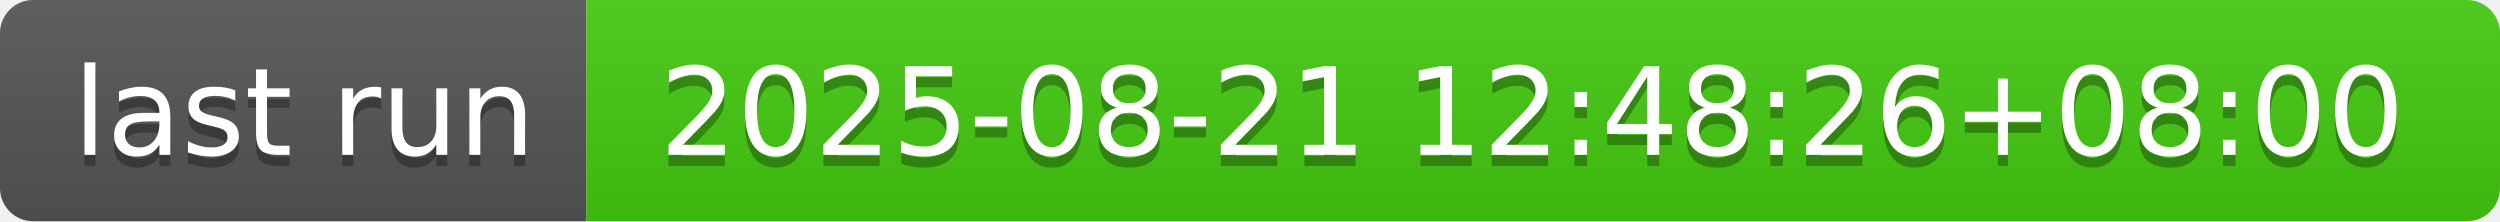
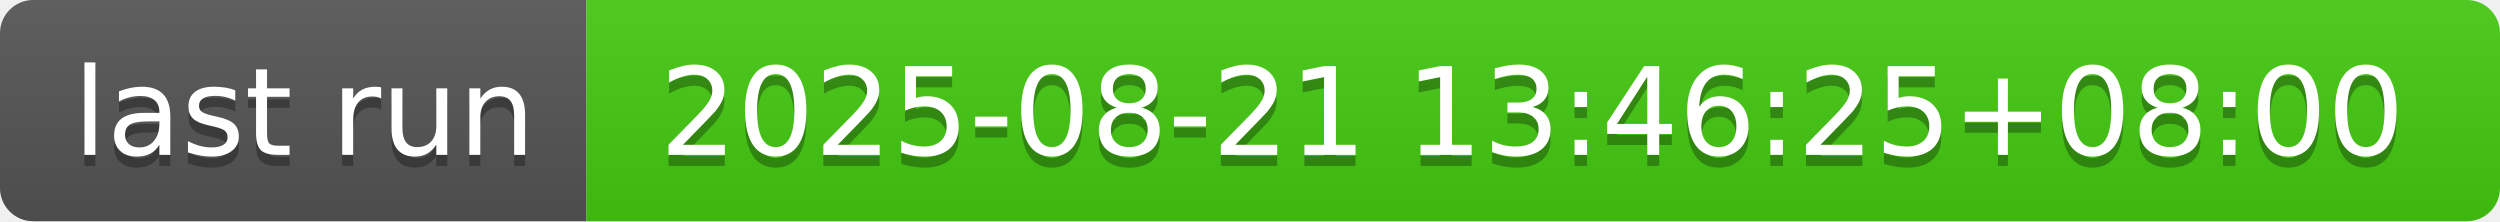
- <svg xmlns="http://www.w3.org/2000/svg" width="226" height="20" role="img" aria-label="last run: 2025-08-21 12:48:26+08:00">
+ <svg xmlns="http://www.w3.org/2000/svg" width="226" height="20" role="img" aria-label="last run: 2025-08-21 13:46:25+08:00">
  <linearGradient id="s" x2="0" y2="100%">
    <stop offset="0" stop-color="#bbb" stop-opacity=".1" />
    <stop offset="1" stop-opacity=".1" />
  </linearGradient>
  <clipPath id="r">
    <rect width="226" height="20" rx="3" fill="#fff" />
  </clipPath>
  <g clip-path="url(#r)">
    <rect width="53" height="20" fill="#555" />
    <rect x="53" width="173" height="20" fill="#4c1" />
    <rect width="226" height="20" fill="url(#s)" />
  </g>
  <g fill="#fff" text-anchor="middle" font-family="Verdana,Geneva,DejaVu Sans,sans-serif" text-rendering="geometricPrecision" font-size="110">
    <text aria-hidden="true" x="275" y="150" fill="#010101" fill-opacity=".3" transform="scale(.1)" textLength="430">last run</text>
    <text x="275" y="140" transform="scale(.1)" fill="#fff" textLength="430">last run</text>
-     <text aria-hidden="true" x="1385" y="150" fill="#010101" fill-opacity=".3" transform="scale(.1)" textLength="1630">2025-08-21 12:48:26+08:00</text>
-     <text x="1385" y="140" transform="scale(.1)" fill="#fff" textLength="1630">2025-08-21 12:48:26+08:00</text>
+     <text aria-hidden="true" x="1385" y="150" fill="#010101" fill-opacity=".3" transform="scale(.1)" textLength="1630">2025-08-21 13:46:25+08:00</text>
+     <text x="1385" y="140" transform="scale(.1)" fill="#fff" textLength="1630">2025-08-21 13:46:25+08:00</text>
  </g>
</svg>
